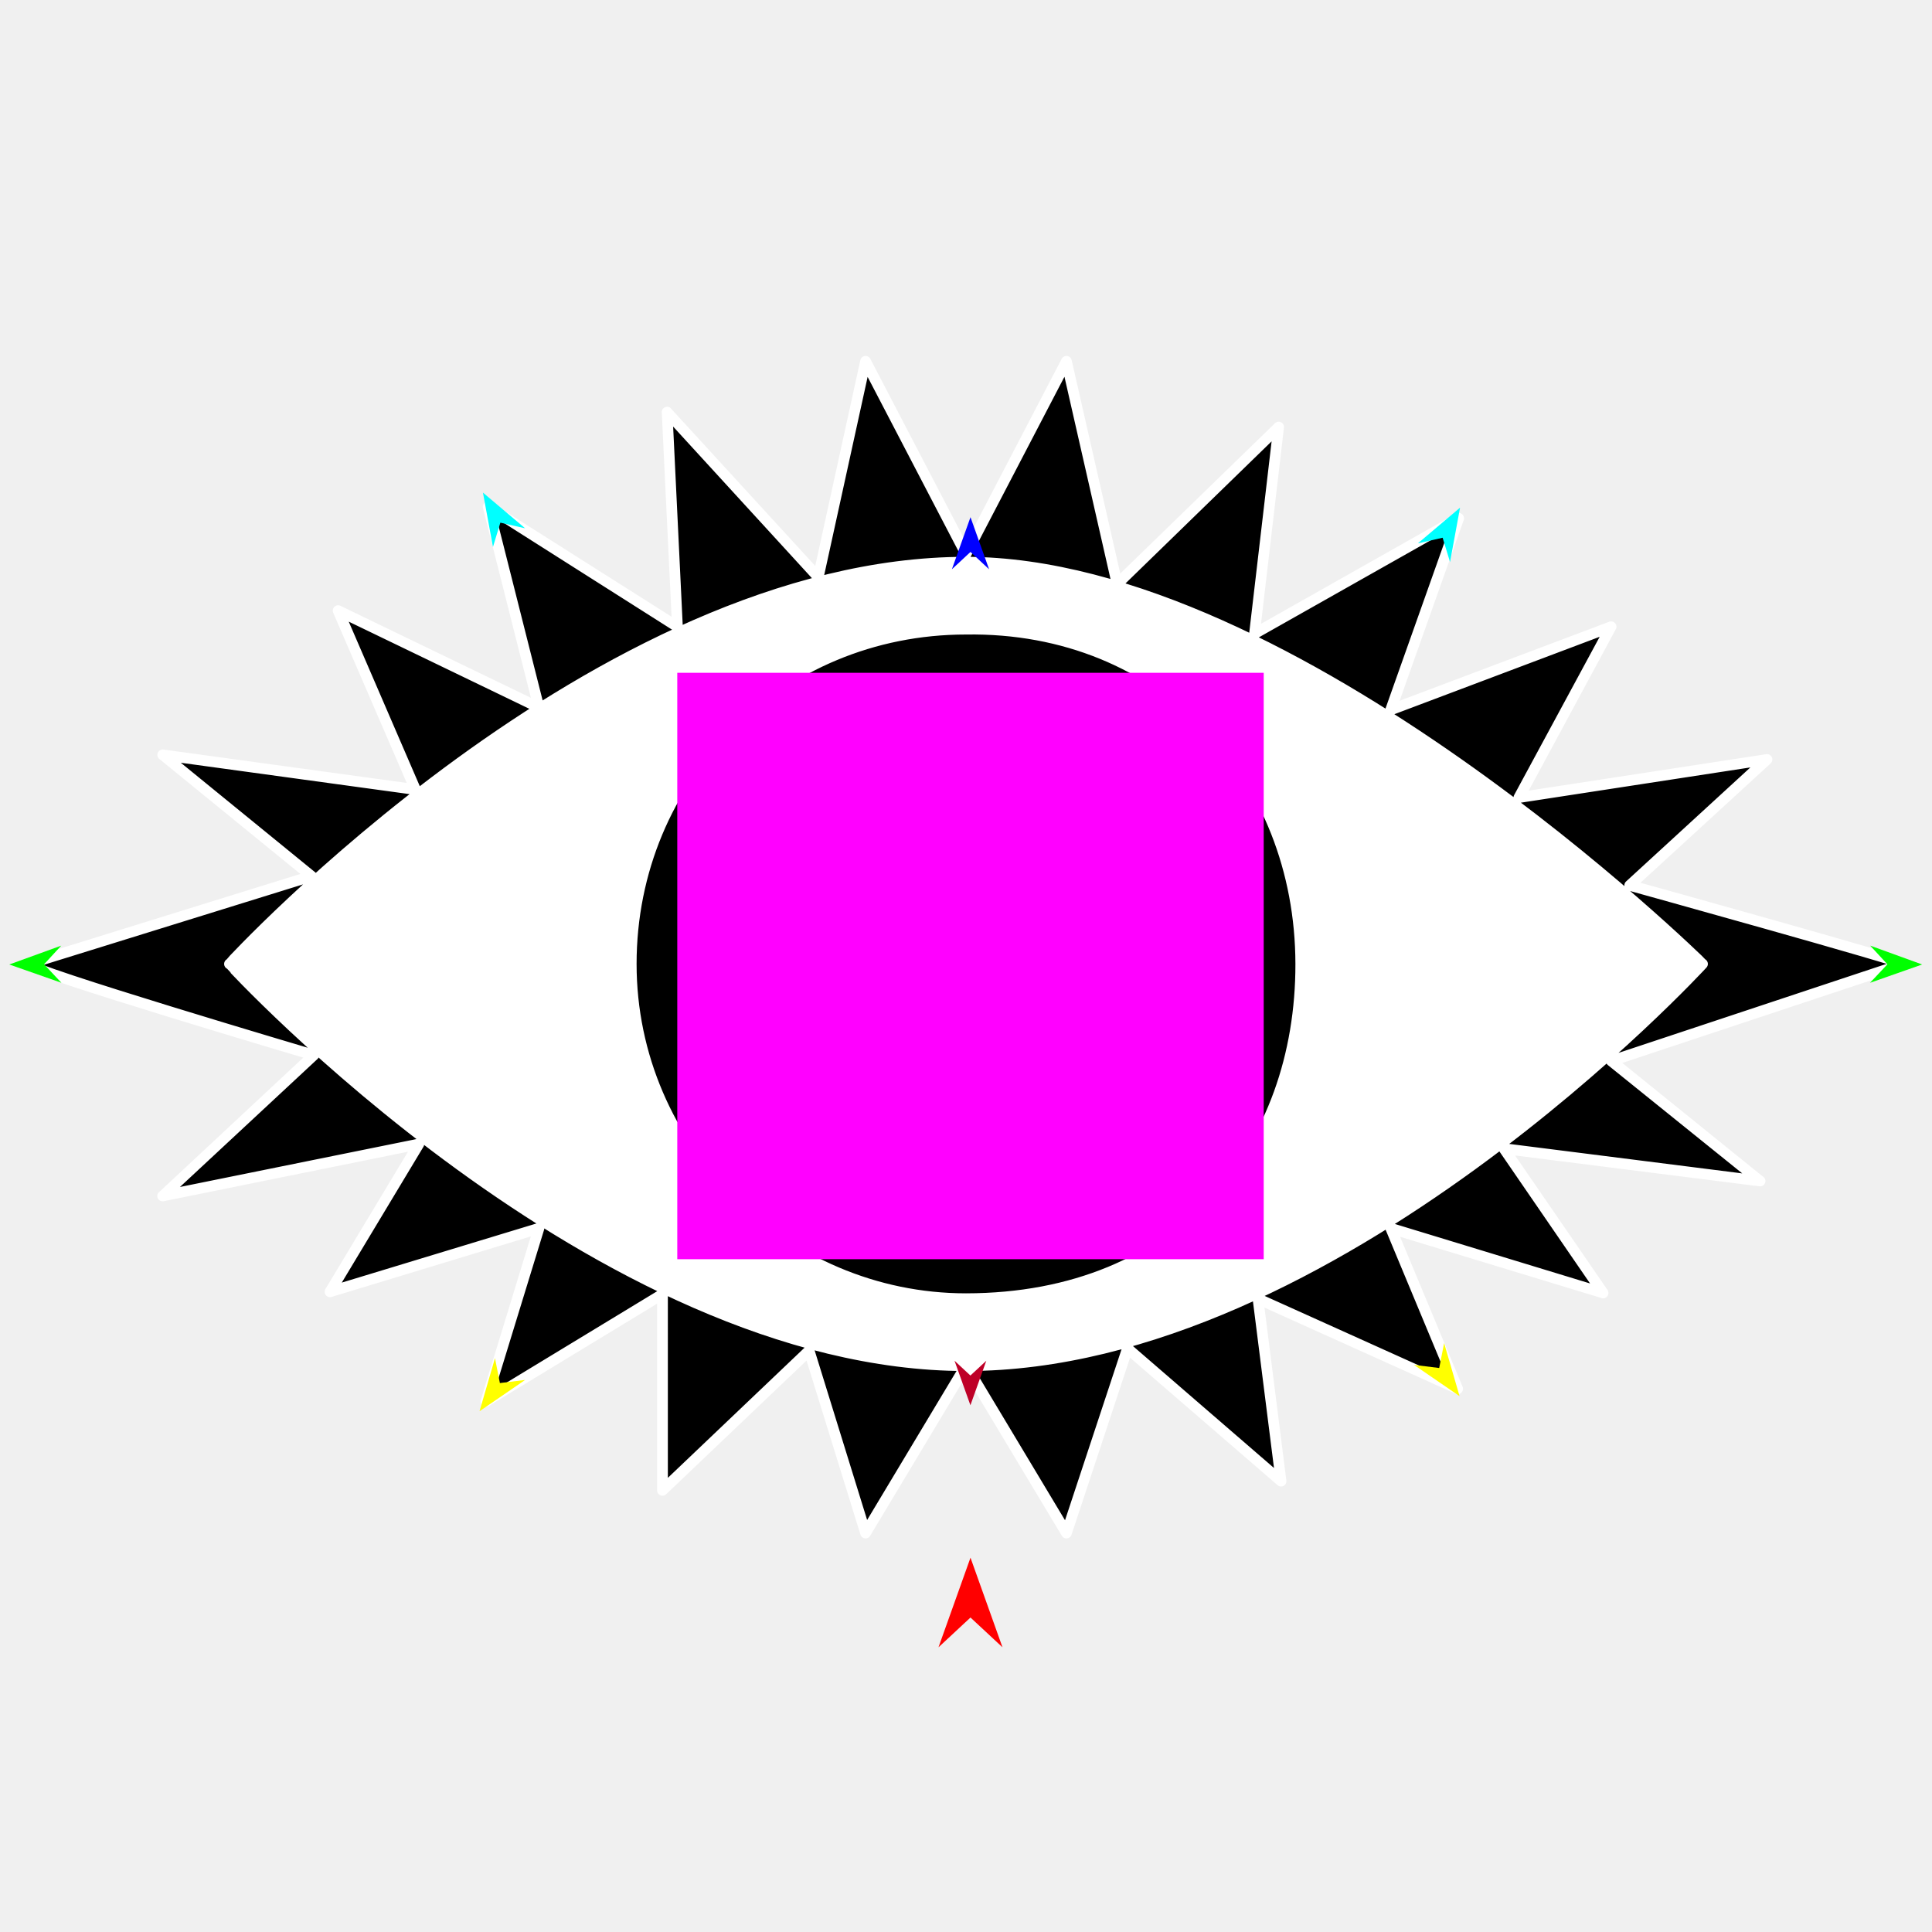
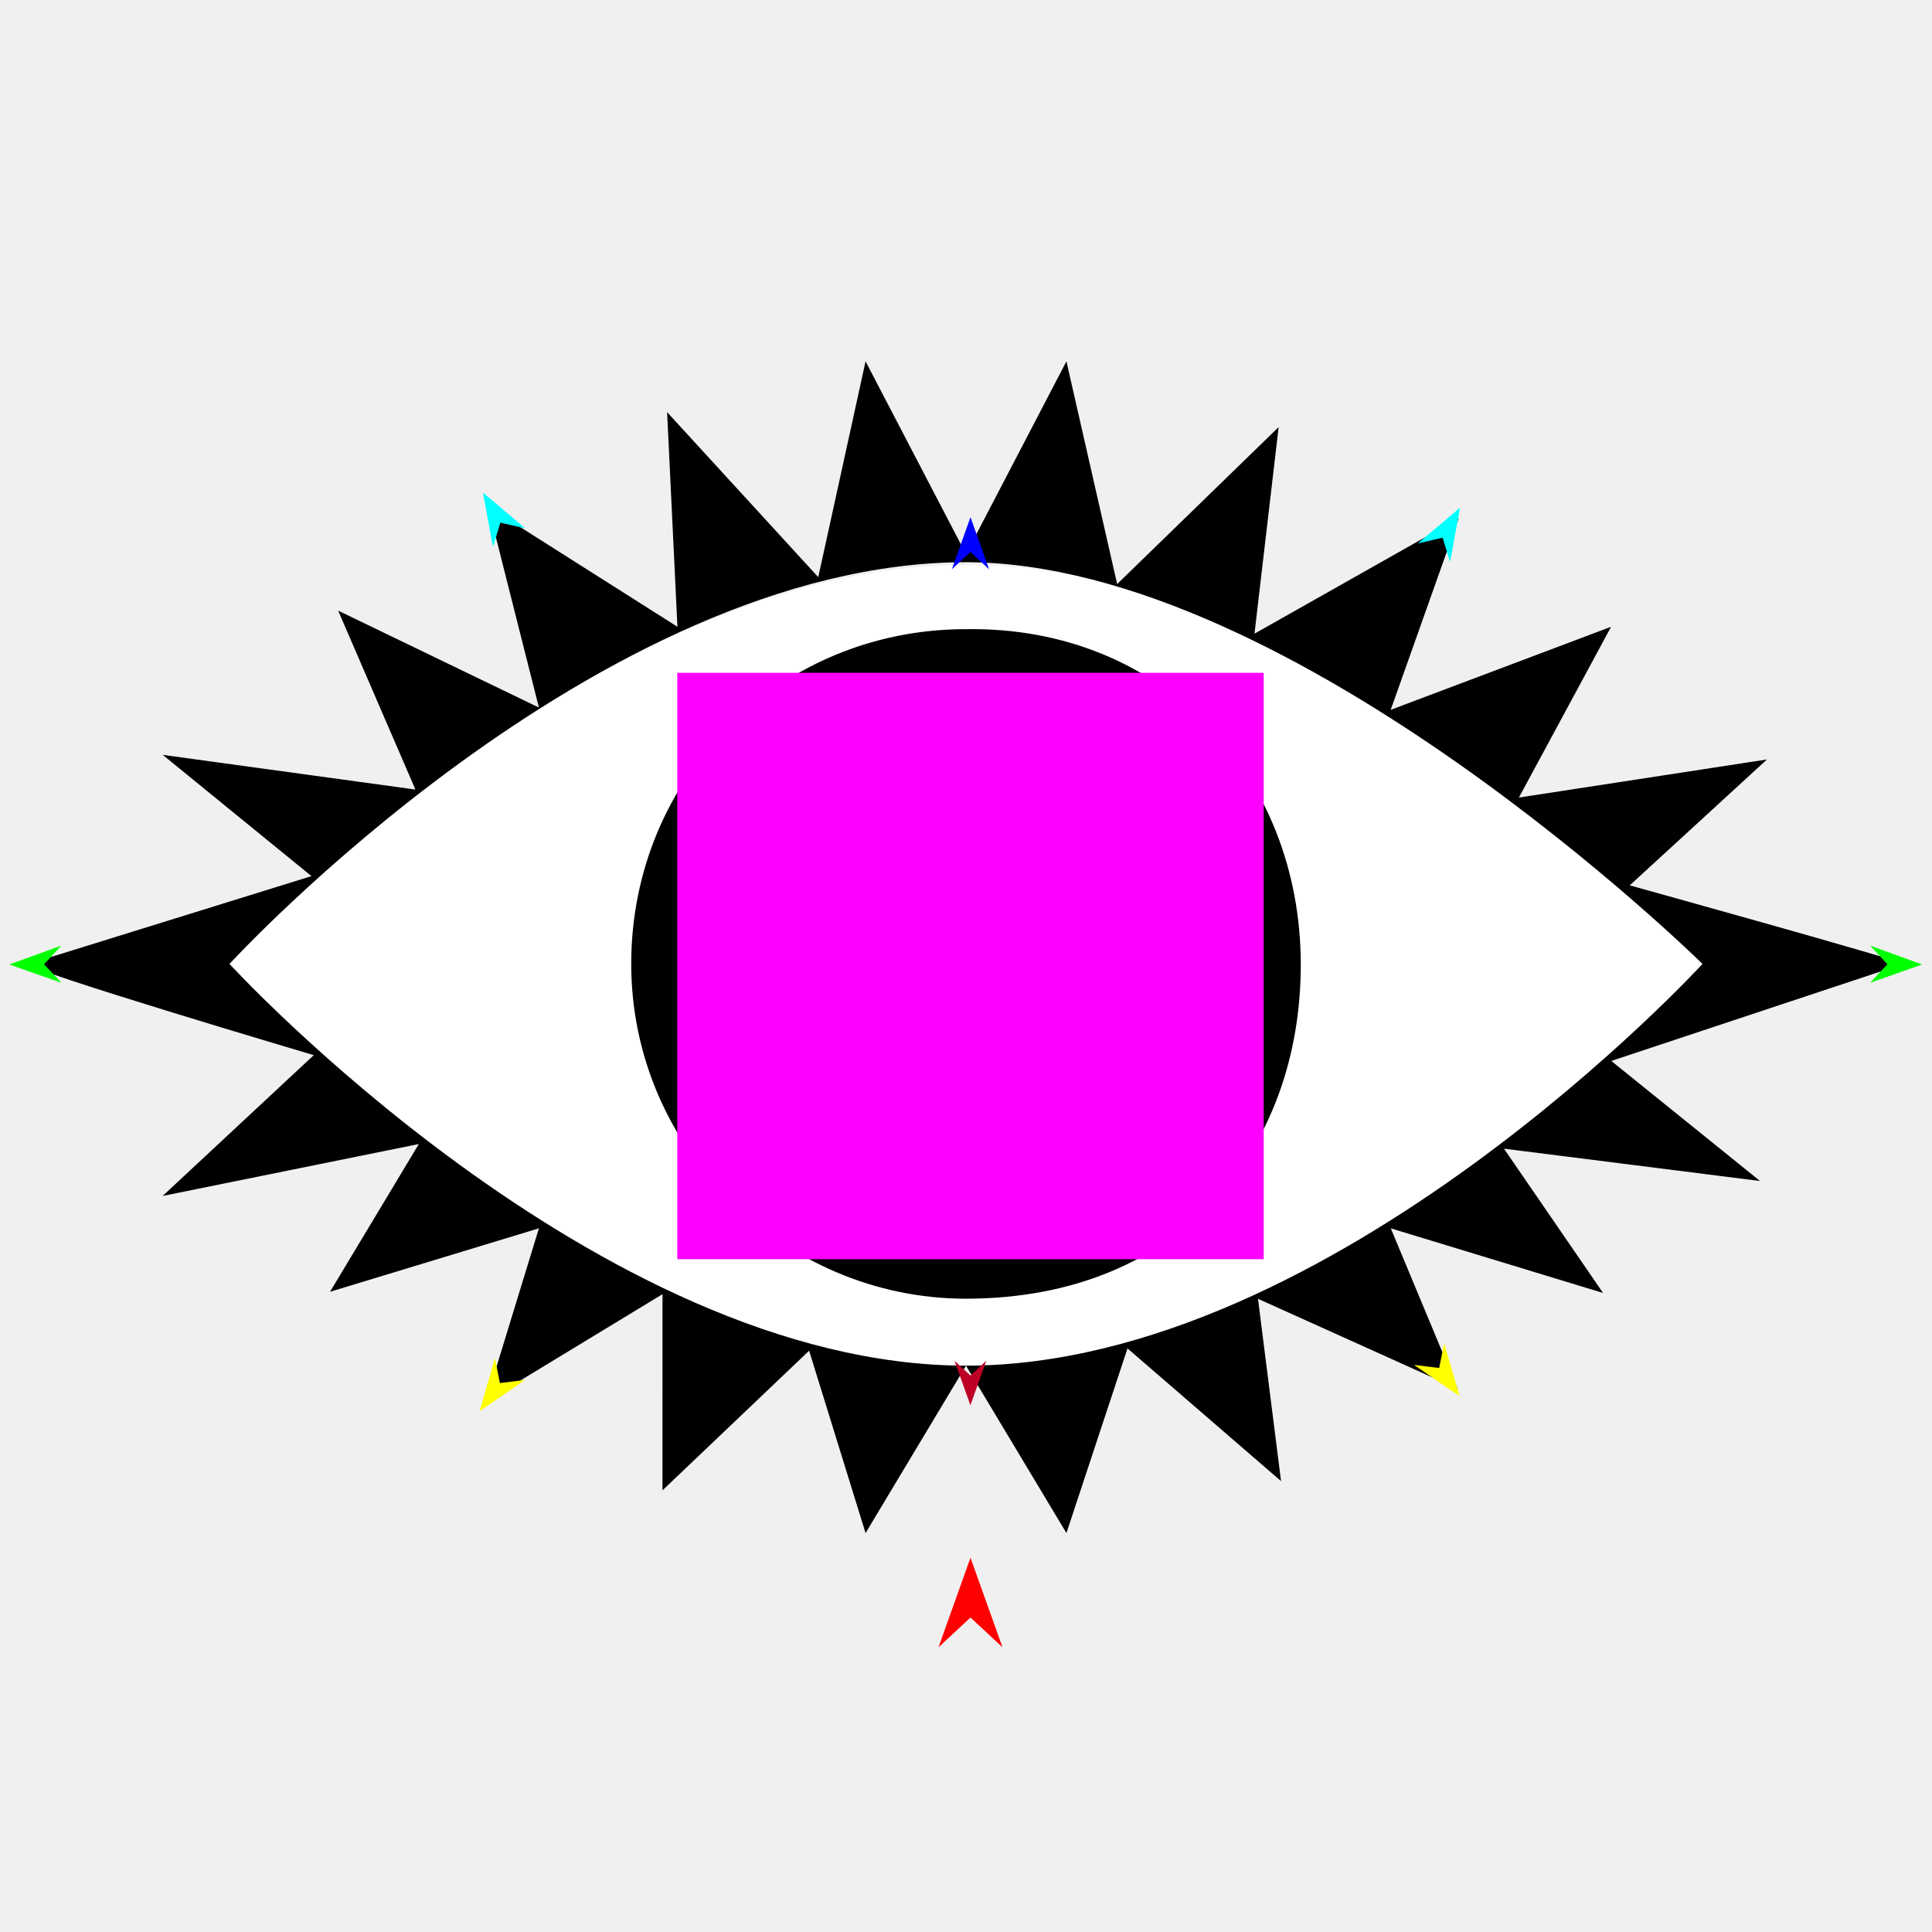
<svg xmlns="http://www.w3.org/2000/svg" version="1.1" id="Frame_0" width="720px" height="720px">
  <g id="eye_eyelashes">
    <g id="eye_eyelashes">
      <path fill="#ffffff" fill-rule="evenodd" stroke="none" d="M 360.000 210.495 C 499.782 210.495 635.864 359.985 635.892 360.000 C 635.864 360.015 499.782 509.505 360.000 509.505 C 220.218 509.505 84.136 360.015 84.108 360.000 C 84.136 359.985 220.218 210.495 360.000 210.495 Z" />
-       <path fill="#000000" fill-rule="evenodd" stroke="#ffffff" stroke-width="4" stroke-linecap="round" stroke-linejoin="round" d="M 484.761 359.228 C 484.871 427.261 440.768 483.907 360.000 483.989 C 292.018 483.989 235.239 428.069 235.239 359.228 C 235.239 289.527 290.299 234.467 360.000 234.467 C 433.688 233.331 484.647 289.220 484.761 359.228 M 634.473 359.228 C 634.446 359.213 482.807 209.653 360.000 209.515 C 222.764 209.514 85.554 359.213 85.527 359.228 C 85.554 359.242 222.764 508.940 360.000 508.941 C 497.236 508.940 634.446 359.242 634.473 359.228 M 397.429 571.320 C 397.425 571.314 360.000 508.941 360.000 508.941 C 360.000 508.941 322.575 571.314 322.571 571.320 C 322.569 571.314 301.539 503.378 301.537 503.371 C 301.531 503.376 246.896 555.402 246.889 555.408 C 246.889 555.400 246.891 482.311 246.891 482.303 C 246.883 482.307 181.079 522.271 181.072 522.276 C 181.075 522.269 200.834 457.771 200.836 457.763 C 200.827 457.766 122.996 481.408 122.989 481.410 C 122.992 481.405 156.084 426.357 156.087 426.351 C 156.077 426.353 60.618 445.699 60.608 445.701 C 60.613 445.695 116.934 393.224 116.940 393.218 C 116.929 393.215 8.717 361.195 10.670 359.228 C 10.681 359.224 116.070 326.512 116.081 326.509 C 116.075 326.505 60.648 281.318 60.642 281.314 C 60.651 281.315 154.805 294.234 154.815 294.236 C 154.812 294.229 126.016 227.566 126.013 227.560 C 126.020 227.563 200.828 263.678 200.836 263.683 C 200.834 263.674 181.933 188.866 181.931 188.859 C 181.939 188.863 252.451 233.570 252.458 233.574 C 252.458 233.566 248.610 153.604 248.609 153.597 C 248.615 153.602 304.935 215.077 304.940 215.083 C 304.942 215.075 322.570 134.666 322.571 134.658 C 322.575 134.665 359.996 206.483 360.000 206.490 C 360.004 206.483 397.425 134.665 397.429 134.658 C 397.431 134.666 416.330 217.652 416.332 217.661 C 416.338 217.655 476.508 159.170 476.513 159.164 C 476.513 159.172 467.510 236.145 467.509 236.152 C 467.517 236.148 543.596 193.160 543.603 193.156 C 543.601 193.163 518.274 264.534 518.271 264.541 C 518.280 264.538 600.407 233.577 600.415 233.574 C 600.412 233.580 566.048 297.220 566.045 297.226 C 566.054 297.225 658.490 283.034 658.499 283.032 C 658.494 283.037 607.361 329.941 607.356 329.945 C 607.366 329.948 709.319 358.242 709.330 359.228 C 709.318 359.232 600.493 395.380 600.482 395.384 C 600.488 395.388 655.916 440.128 655.922 440.132 C 655.911 440.131 560.486 428.070 560.477 428.069 C 560.480 428.074 597.421 481.851 597.424 481.856 C 597.417 481.854 518.314 457.766 518.305 457.763 C 518.308 457.770 543.221 517.560 543.224 517.566 C 543.217 517.563 468.821 484.025 468.814 484.021 C 468.815 484.028 477.406 551.964 477.407 551.970 C 477.401 551.966 420.187 502.518 420.181 502.512 C 420.179 502.520 397.431 571.314 397.429 571.320 M 360.000 396.656 C 379.206 395.625 397.380 377.451 397.429 359.228 C 397.478 340.513 378.714 321.799 360.000 321.799 C 341.286 321.799 322.571 340.513 322.571 359.228 C 322.571 377.942 341.286 396.606 360.000 396.656 Z" />
+       <path fill="#000000" fill-rule="evenodd" stroke="none" d="M 484.761 359.228 C 484.871 427.261 440.768 483.907 360.000 483.989 C 292.018 483.989 235.239 428.069 235.239 359.228 C 235.239 289.527 290.299 234.467 360.000 234.467 C 433.688 233.331 484.647 289.220 484.761 359.228 M 634.473 359.228 C 634.446 359.213 482.807 209.653 360.000 209.515 C 222.764 209.514 85.554 359.213 85.527 359.228 C 85.554 359.242 222.764 508.940 360.000 508.941 C 497.236 508.940 634.446 359.242 634.473 359.228 M 397.429 571.320 C 397.425 571.314 360.000 508.941 360.000 508.941 C 360.000 508.941 322.575 571.314 322.571 571.320 C 322.569 571.314 301.539 503.378 301.537 503.371 C 301.531 503.376 246.896 555.402 246.889 555.408 C 246.889 555.400 246.891 482.311 246.891 482.303 C 246.883 482.307 181.079 522.271 181.072 522.276 C 181.075 522.269 200.834 457.771 200.836 457.763 C 200.827 457.766 122.996 481.408 122.989 481.410 C 122.992 481.405 156.084 426.357 156.087 426.351 C 156.077 426.353 60.618 445.699 60.608 445.701 C 60.613 445.695 116.934 393.224 116.940 393.218 C 116.929 393.215 8.717 361.195 10.670 359.228 C 10.681 359.224 116.070 326.512 116.081 326.509 C 116.075 326.505 60.648 281.318 60.642 281.314 C 60.651 281.315 154.805 294.234 154.815 294.236 C 154.812 294.229 126.016 227.566 126.013 227.560 C 126.020 227.563 200.828 263.678 200.836 263.683 C 200.834 263.674 181.933 188.866 181.931 188.859 C 181.939 188.863 252.451 233.570 252.458 233.574 C 252.458 233.566 248.610 153.604 248.609 153.597 C 248.615 153.602 304.935 215.077 304.940 215.083 C 304.942 215.075 322.570 134.666 322.571 134.658 C 322.575 134.665 359.996 206.483 360.000 206.490 C 360.004 206.483 397.425 134.665 397.429 134.658 C 397.431 134.666 416.330 217.652 416.332 217.661 C 416.338 217.655 476.508 159.170 476.513 159.164 C 476.513 159.172 467.510 236.145 467.509 236.152 C 467.517 236.148 543.596 193.160 543.603 193.156 C 543.601 193.163 518.274 264.534 518.271 264.541 C 518.280 264.538 600.407 233.577 600.415 233.574 C 600.412 233.580 566.048 297.220 566.045 297.226 C 566.054 297.225 658.490 283.034 658.499 283.032 C 658.494 283.037 607.361 329.941 607.356 329.945 C 607.366 329.948 709.319 358.242 709.330 359.228 C 709.318 359.232 600.493 395.380 600.482 395.384 C 600.488 395.388 655.916 440.128 655.922 440.132 C 655.911 440.131 560.486 428.070 560.477 428.069 C 560.480 428.074 597.421 481.851 597.424 481.856 C 597.417 481.854 518.314 457.766 518.305 457.763 C 518.308 457.770 543.221 517.560 543.224 517.566 C 543.217 517.563 468.821 484.025 468.814 484.021 C 468.815 484.028 477.406 551.964 477.407 551.970 C 477.401 551.966 420.187 502.518 420.181 502.512 C 420.179 502.520 397.431 571.314 397.429 571.320 M 360.000 396.656 C 379.206 395.625 397.380 377.451 397.429 359.228 C 397.478 340.513 378.714 321.799 360.000 321.799 C 341.286 321.799 322.571 340.513 322.571 359.228 C 322.571 377.942 341.286 396.606 360.000 396.656 Z" />
    </g>
    <g id="specs_2">
      <path fill="#ff00ff" fill-rule="evenodd" stroke="none" d="M 252.400 469.273 C 252.422 469.273 470.925 469.273 470.947 469.273 C 470.947 469.251 470.947 250.749 470.947 250.727 C 470.925 250.727 252.422 250.727 252.400 250.727 C 252.400 250.749 252.400 469.251 252.400 469.273 Z" />
      <path fill="#ff0000" fill-rule="evenodd" stroke="none" d="M 361.673 580.506 C 361.674 580.510 373.598 613.895 373.599 613.898 C 373.598 613.897 361.674 602.803 361.673 602.802 C 361.672 602.803 349.749 613.897 349.748 613.898 C 349.749 613.895 361.672 580.510 361.673 580.506 Z" />
      <path fill="#0000ff" fill-rule="evenodd" stroke="none" d="M 361.673 192.746 C 361.674 192.748 368.600 212.141 368.601 212.143 C 368.600 212.142 361.674 205.698 361.673 205.698 C 361.673 205.698 354.746 212.142 354.746 212.143 C 354.746 212.141 361.673 192.748 361.673 192.746 Z" />
      <path fill="#00ff00" fill-rule="evenodd" stroke="none" d="M 3.466 359.434 C 3.468 359.433 22.826 352.410 22.828 352.409 C 22.827 352.410 16.418 359.368 16.418 359.369 C 16.418 359.369 22.897 366.263 22.898 366.264 C 22.896 366.263 3.468 359.435 3.466 359.434 Z" />
      <path fill="#ffff00" fill-rule="evenodd" stroke="none" d="M 178.709 525.924 C 178.709 525.922 184.462 506.150 184.463 506.148 C 184.463 506.149 186.299 515.429 186.299 515.430 C 186.300 515.430 195.688 514.268 195.689 514.268 C 195.687 514.269 178.711 525.923 178.709 525.924 Z" />
      <path fill="#ffff00" fill-rule="evenodd" stroke="none" d="M 543.937 520.308 C 543.936 520.306 538.184 500.534 538.183 500.532 C 538.183 500.533 536.347 509.813 536.347 509.814 C 536.346 509.814 526.958 508.652 526.957 508.651 C 526.959 508.653 543.935 520.307 543.937 520.308 Z" />
      <path fill="#00ff00" fill-rule="evenodd" stroke="none" d="M 716.334 359.434 C 716.332 359.433 696.974 352.410 696.972 352.409 C 696.973 352.410 703.382 359.368 703.383 359.369 C 703.382 359.369 696.903 366.263 696.903 366.264 C 696.905 366.263 716.332 359.435 716.334 359.434 Z" />
      <path fill="#00ffff" fill-rule="evenodd" stroke="none" d="M 544.119 189.190 C 544.118 189.192 540.385 209.444 540.385 209.446 C 540.385 209.445 537.624 200.396 537.624 200.395 C 537.623 200.396 528.399 202.498 528.398 202.498 C 528.400 202.496 544.117 189.192 544.119 189.190 Z" />
      <path fill="#00ffff" fill-rule="evenodd" stroke="none" d="M 179.978 183.574 C 179.979 183.576 183.712 203.827 183.712 203.829 C 183.712 203.829 186.473 194.780 186.473 194.779 C 186.474 194.779 195.698 196.881 195.699 196.881 C 195.697 196.880 179.980 183.575 179.978 183.574 Z" />
      <path fill="#be0027" fill-rule="evenodd" stroke="none" d="M 361.645 523.692 C 361.646 523.690 367.568 507.108 367.569 507.106 C 367.568 507.107 361.646 512.617 361.645 512.617 C 361.645 512.617 355.723 507.107 355.722 507.106 C 355.723 507.108 361.645 523.690 361.645 523.692 Z" />
    </g>
  </g>
</svg>
